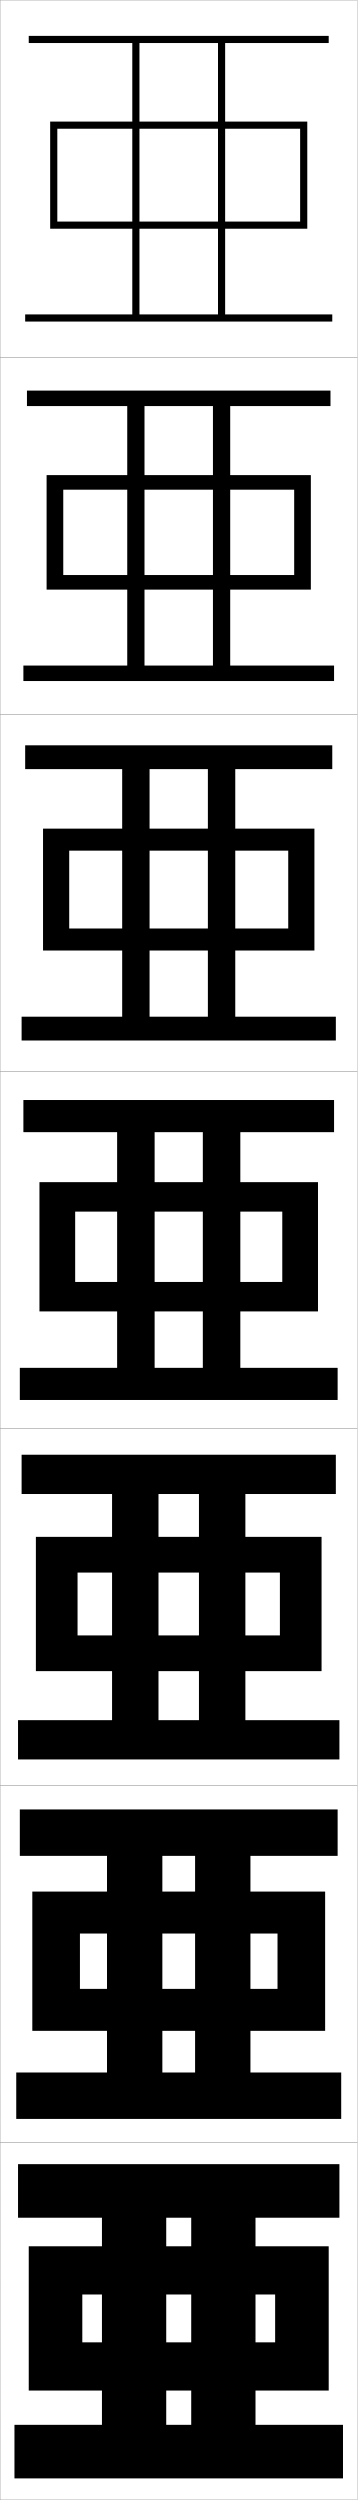
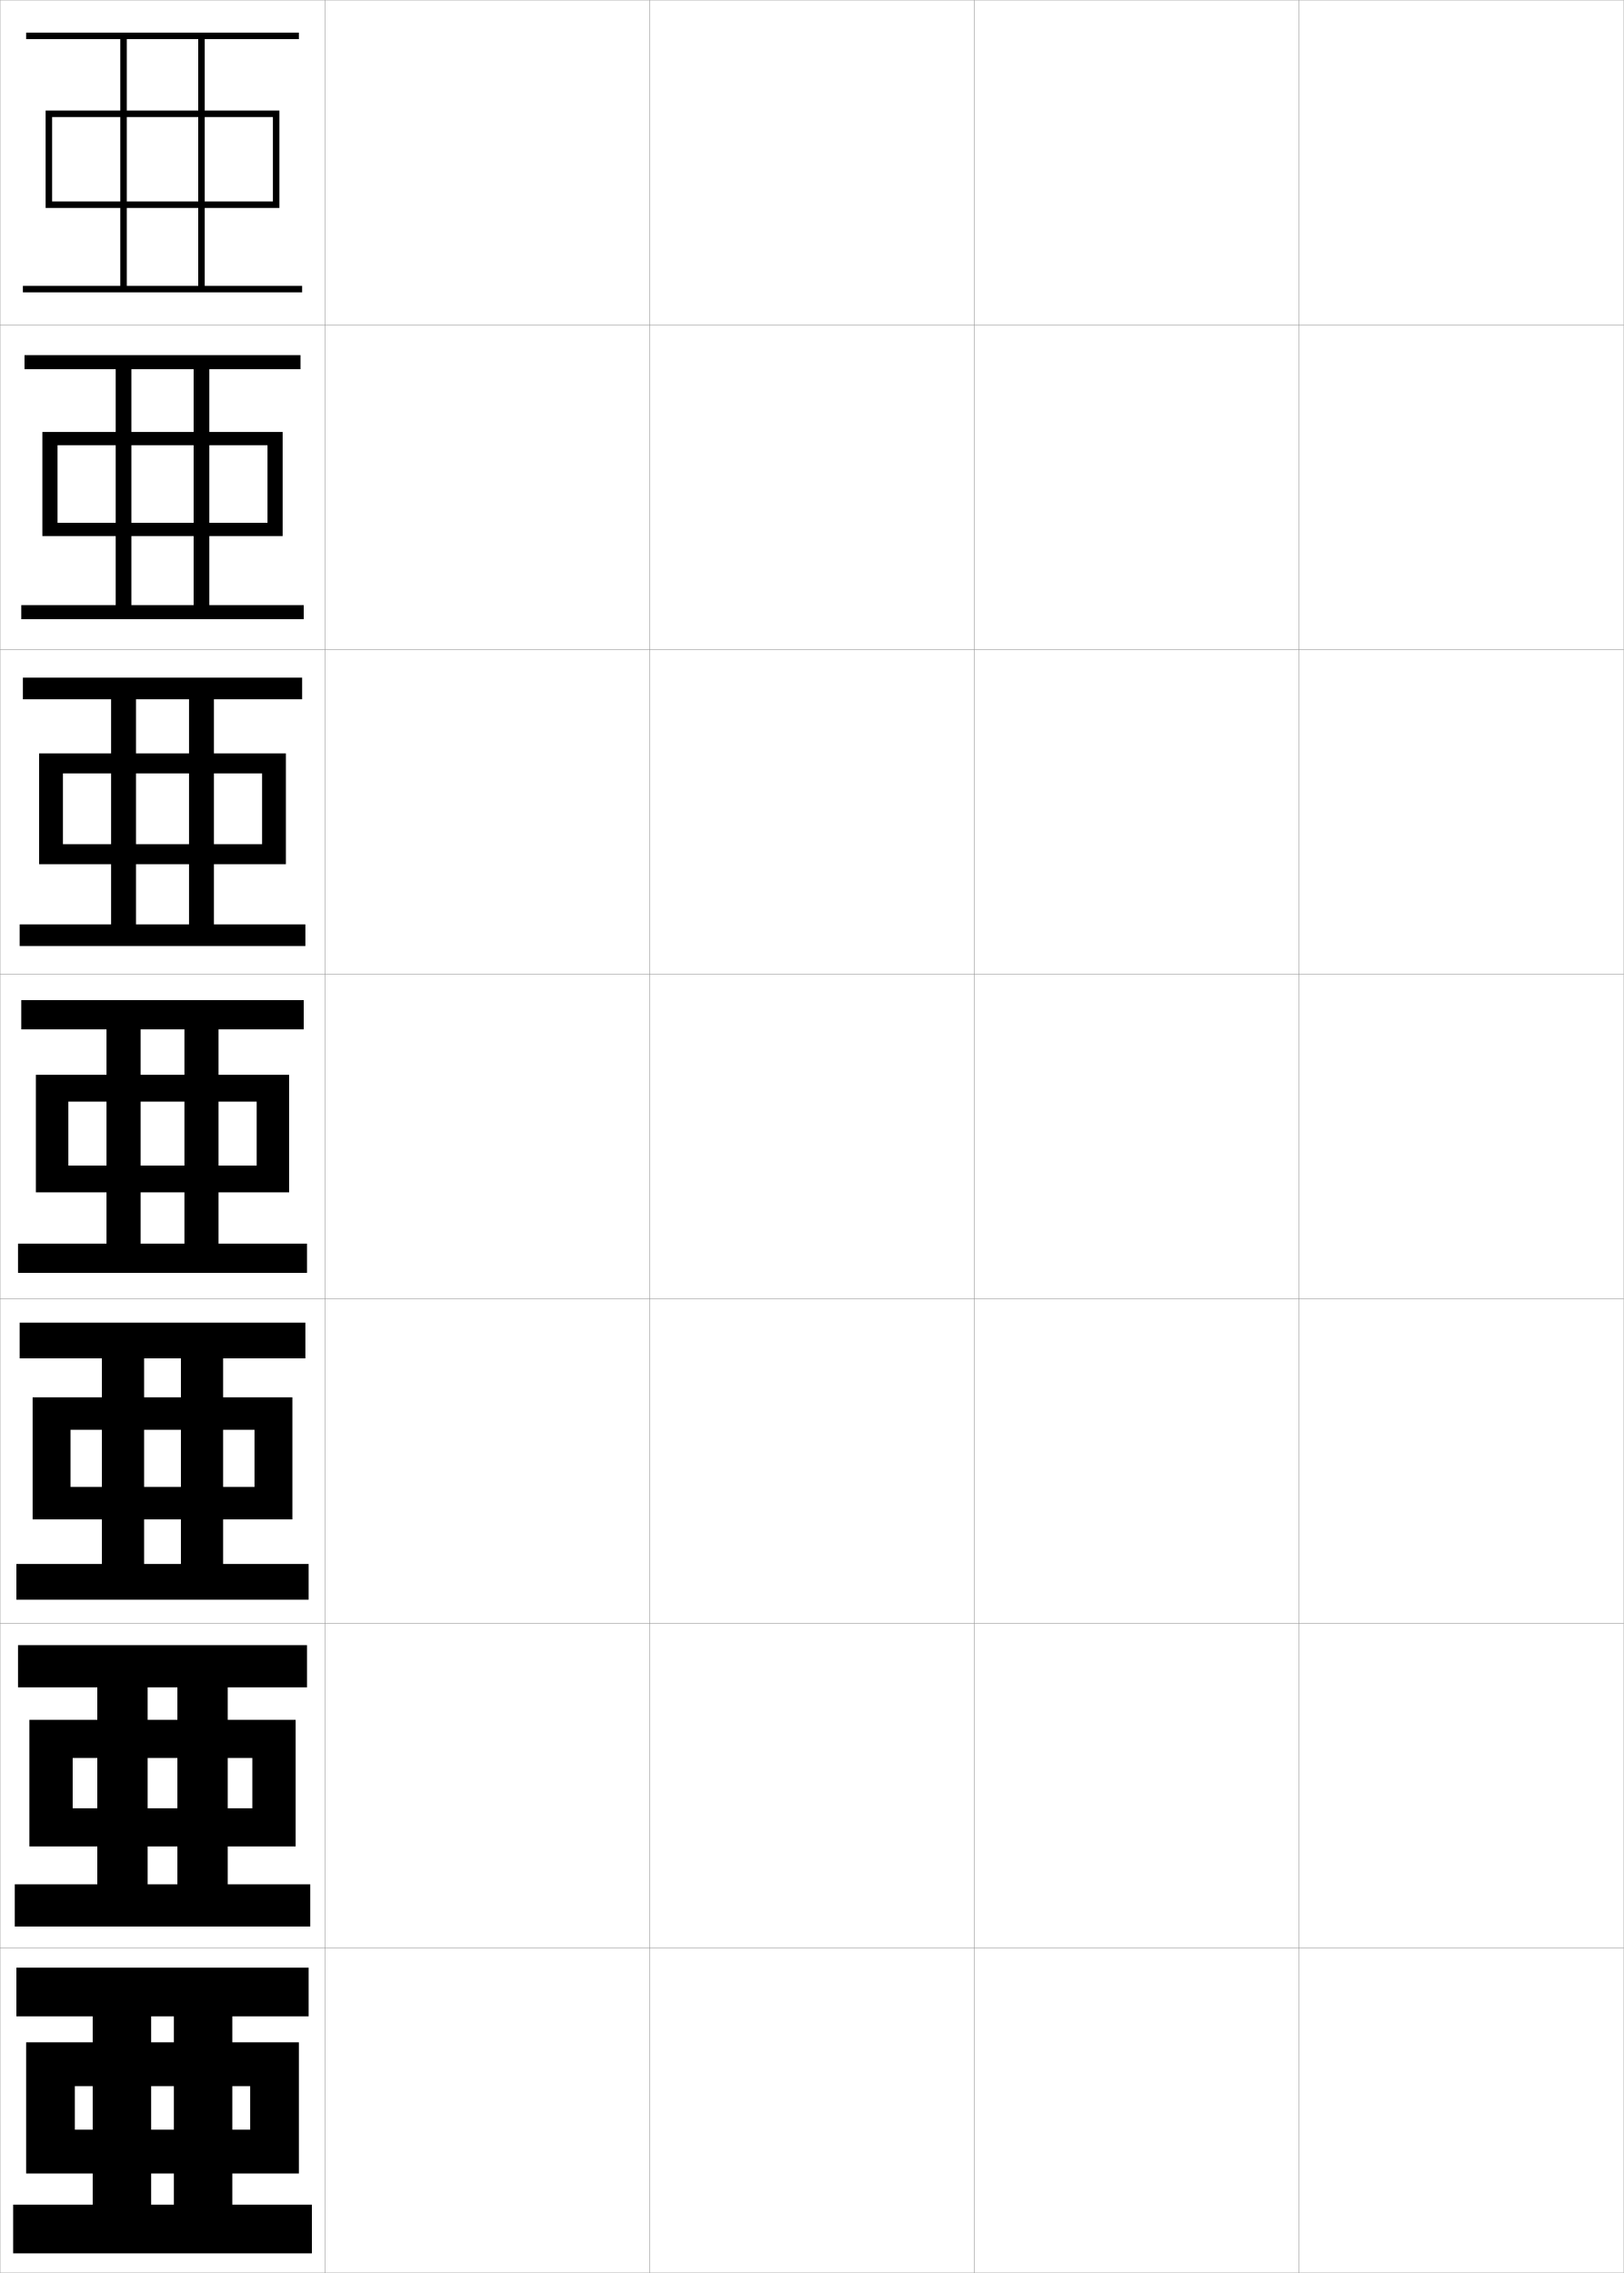
- <svg xmlns="http://www.w3.org/2000/svg" width="100.1" height="700.1" viewBox="0 0 100.1 700.1" overflow="visible" enable-background="new 0 0 100.1 700.1" xml:space="preserve">
+ <svg xmlns="http://www.w3.org/2000/svg" width="500.1" height="700.1" viewBox="0 0 500.1 700.1" overflow="visible" enable-background="new 0 0 500.1 700.1" xml:space="preserve">
  <g id="glyphs">
    <g>
      <rect x="0.05" y="0.05" fill="none" stroke="#999999" stroke-width="0.1" width="100" height="100" />
      <rect x="0.05" y="100.05" fill="none" stroke="#999999" stroke-width="0.1" width="100" height="100" />
      <rect x="0.05" y="200.05" fill="none" stroke="#999999" stroke-width="0.1" width="100" height="100" />
      <rect x="0.05" y="300.05" fill="none" stroke="#999999" stroke-width="0.1" width="100" height="100" />
      <rect x="0.05" y="400.05" fill="none" stroke="#999999" stroke-width="0.1" width="100" height="100" />
      <rect x="0.05" y="500.05" fill="none" stroke="#999999" stroke-width="0.1" width="100" height="100" />
      <rect x="0.05" y="600.05" fill="none" stroke="#999999" stroke-width="0.1" width="100" height="100" />
+       <rect x="100.05" y="0.05" fill="none" stroke="#999999" stroke-width="0.1" width="100" height="100" />
+       <rect x="100.05" y="100.05" fill="none" stroke="#999999" stroke-width="0.1" width="100" height="100" />
+       <rect x="100.05" y="200.05" fill="none" stroke="#999999" stroke-width="0.1" width="100" height="100" />
+       <rect x="100.05" y="300.05" fill="none" stroke="#999999" stroke-width="0.1" width="100" height="100" />
+       <rect x="100.05" y="400.05" fill="none" stroke="#999999" stroke-width="0.1" width="100" height="100" />
+       <rect x="100.05" y="500.05" fill="none" stroke="#999999" stroke-width="0.1" width="100" height="100" />
+       <rect x="100.05" y="600.05" fill="none" stroke="#999999" stroke-width="0.1" width="100" height="100" />
+       <rect x="200.05" y="0.05" fill="none" stroke="#999999" stroke-width="0.1" width="100" height="100" />
+       <rect x="200.05" y="100.05" fill="none" stroke="#999999" stroke-width="0.1" width="100" height="100" />
+       <rect x="200.05" y="200.05" fill="none" stroke="#999999" stroke-width="0.1" width="100" height="100" />
+       <rect x="200.05" y="300.05" fill="none" stroke="#999999" stroke-width="0.1" width="100" height="100" />
+       <rect x="200.05" y="400.05" fill="none" stroke="#999999" stroke-width="0.1" width="100" height="100" />
+       <rect x="200.05" y="500.05" fill="none" stroke="#999999" stroke-width="0.1" width="100" height="100" />
+       <rect x="200.05" y="600.05" fill="none" stroke="#999999" stroke-width="0.1" width="100" height="100" />
+       <rect x="300.05" y="0.05" fill="none" stroke="#999999" stroke-width="0.1" width="100" height="100" />
+       <rect x="300.05" y="100.05" fill="none" stroke="#999999" stroke-width="0.1" width="100" height="100" />
+       <rect x="300.05" y="200.05" fill="none" stroke="#999999" stroke-width="0.1" width="100" height="100" />
+       <rect x="300.05" y="300.05" fill="none" stroke="#999999" stroke-width="0.1" width="100" height="100" />
+       <rect x="300.05" y="400.05" fill="none" stroke="#999999" stroke-width="0.1" width="100" height="100" />
+       <rect x="300.05" y="500.05" fill="none" stroke="#999999" stroke-width="0.1" width="100" height="100" />
+       <rect x="300.05" y="600.05" fill="none" stroke="#999999" stroke-width="0.1" width="100" height="100" />
+       <rect x="400.05" y="0.05" fill="none" stroke="#999999" stroke-width="0.1" width="100" height="100" />
+       <rect x="400.05" y="100.05" fill="none" stroke="#999999" stroke-width="0.1" width="100" height="100" />
+       <rect x="400.05" y="200.05" fill="none" stroke="#999999" stroke-width="0.1" width="100" height="100" />
+       <rect x="400.05" y="300.05" fill="none" stroke="#999999" stroke-width="0.1" width="100" height="100" />
+       <rect x="400.05" y="400.05" fill="none" stroke="#999999" stroke-width="0.1" width="100" height="100" />
+       <rect x="400.05" y="500.05" fill="none" stroke="#999999" stroke-width="0.1" width="100" height="100" />
+       <rect x="400.05" y="600.05" fill="none" stroke="#999999" stroke-width="0.1" width="100" height="100" />
    </g>
    <g>
      <polygon points="39.05,88.05 39.05,12.05 61.05,12.05 61.05,88.05       63.05,88.05 63.05,12.05 92.05,12.05 92.05,10.05 8.05,10.05       8.05,12.05 37.05,12.05 37.05,88.05 7.05,88.05 7.05,90.05       93.05,90.05 93.05,88.05 " />
      <polygon points="7.549,109.383 7.549,113.716 35.633,113.716 35.633,186.383       6.549,186.383 6.549,190.716 93.55,190.716 93.55,186.383 40.466,186.383       40.466,113.716 59.633,113.716 59.633,186.383 64.466,186.383 64.466,113.716       92.549,113.716 92.549,109.383 " />
      <polygon points="7.05,208.717 7.05,215.383 34.216,215.383 34.216,284.716       6.05,284.716 6.05,291.383 94.05,291.383 94.05,284.716 41.883,284.716       41.883,215.383 58.216,215.383 58.216,284.716 65.883,284.716 65.883,215.383       93.05,215.383 93.05,208.717 " />
      <polygon points="6.55,308.05 6.55,317.05 32.8,317.05 32.8,383.05       5.55,383.05 5.55,392.05 94.55,392.05 94.55,383.05 43.3,383.05       43.3,317.05 56.8,317.05 56.8,383.05 67.3,383.05 67.3,317.05       93.55,317.05 93.55,308.05 " />
      <polygon points="6.049,407.383 6.049,418.383 31.383,418.383 31.383,481.716       5.049,481.716 5.049,492.716 95.05,492.716 95.05,481.716 44.383,481.716       44.383,418.383 55.716,418.383 55.716,481.716 68.716,481.716 68.716,418.383       94.049,418.383 94.049,407.383 " />
      <polygon points="5.55,506.717 5.55,519.717 29.966,519.717 29.966,580.383       4.55,580.383 4.55,593.383 95.55,593.383 95.55,580.383 45.466,580.383       45.466,519.717 54.633,519.717 54.633,580.383 70.133,580.383 70.133,519.717       94.55,519.717 94.55,506.717 " />
      <polygon points="46.55,679.05 46.55,621.05 53.55,621.05 53.55,679.05       71.55,679.05 71.55,621.05 95.05,621.05 95.05,606.05 5.05,606.05       5.05,621.05 28.55,621.05 28.55,679.05 4.05,679.05 4.05,694.05       96.05,694.05 96.05,679.05 " />
    </g>
    <g>
      <polygon points="16.05,64.05 16.05,62.05 84.05,62.05 84.05,36.05       16.05,36.05 16.05,64.05 14.05,64.05 14.05,34.05 86.05,34.05       86.05,64.05 " />
      <polygon points="17.716,137.133 17.716,165.117 13.049,165.117 13.049,133.05       87.049,133.05 87.049,165.117 17.716,165.117 17.716,161.033 82.383,161.033       82.383,137.133 " />
      <polygon points="19.383,238.216 19.383,266.183 12.05,266.183 12.05,232.05       88.05,232.05 88.05,266.183 19.383,266.183 19.383,260.017 80.717,260.017       80.717,238.216 " />
      <polygon points="11.05,331.05 89.05,331.05 89.05,367.25 21.05,367.25 21.05,359       79.05,359 79.05,339.3 21.05,339.3 21.05,367.25 11.05,367.25 " />
      <polygon points="21.716,440.383 21.716,467.983 10.049,467.983 10.049,430.383       90.049,430.383 90.049,467.983 21.716,467.983 21.716,457.983 78.383,457.983       78.383,440.383 " />
      <polygon points="22.383,541.467 22.383,568.717 9.05,568.717 9.05,529.717       91.05,529.717 91.05,568.717 22.383,568.717 22.383,556.967 77.716,556.967       77.716,541.467 " />
      <polygon points="23.05,669.45 23.05,655.95 77.05,655.95 77.05,642.55       23.05,642.55 23.05,669.45 8.05,669.45 8.05,629.05 92.05,629.05       92.05,669.45 " />
    </g>
  </g>
</svg>
